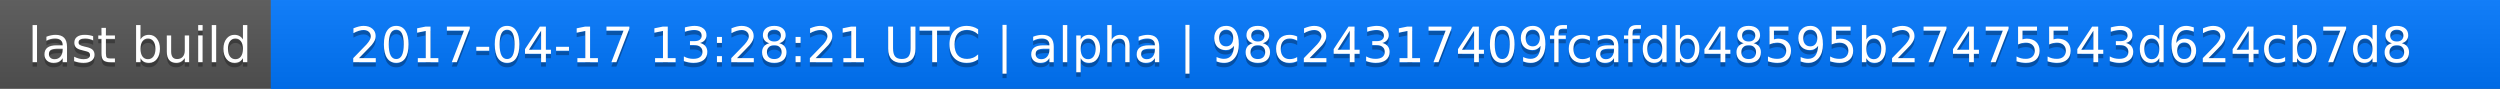
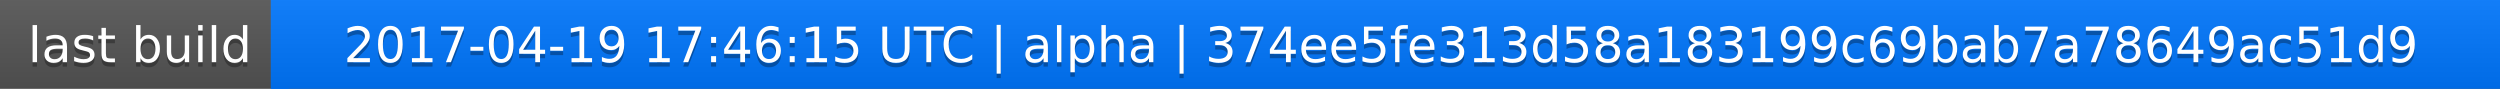
<svg xmlns="http://www.w3.org/2000/svg" width="563" height="20">
  <linearGradient id="a" x2="0" y2="100%">
    <stop offset="0" stop-color="#bbb" stop-opacity=".1" />
    <stop offset="1" stop-opacity=".1" />
  </linearGradient>
  <rect rx="0" width="563" height="20" fill="#555" />
  <rect rx="0" x="61" width="502" height="20" fill="#07f" />
  <path fill="#07f" d="M61 0h4v20h-4z" />
  <rect rx="0" width="563" height="20" fill="url(#a)" />
  <g fill="#fff" text-anchor="middle" font-family="DejaVu Sans,Verdana,Geneva,sans-serif" font-size="11">
    <text x="31.5" y="15" fill="#010101" fill-opacity=".3">last build</text>
    <text x="31.5" y="14">last build</text>
-     <text x="311" y="15" fill="#010101" fill-opacity=".3">2017-04-17 13:28:21 UTC | alpha | 98c24317409fcafdb48595b27475543d624cb7d8</text>
-     <text x="311" y="14">2017-04-17 13:28:21 UTC | alpha | 98c24317409fcafdb48595b27475543d624cb7d8</text>
+     <text x="311" y="15" fill="#010101" fill-opacity=".3">2017-04-19 17:46:15 UTC | alpha | 374ee5fe313d58a183199c69bab7a78649ac51d9</text>
+     <text x="311" y="14">2017-04-19 17:46:15 UTC | alpha | 374ee5fe313d58a183199c69bab7a78649ac51d9</text>
  </g>
</svg>
